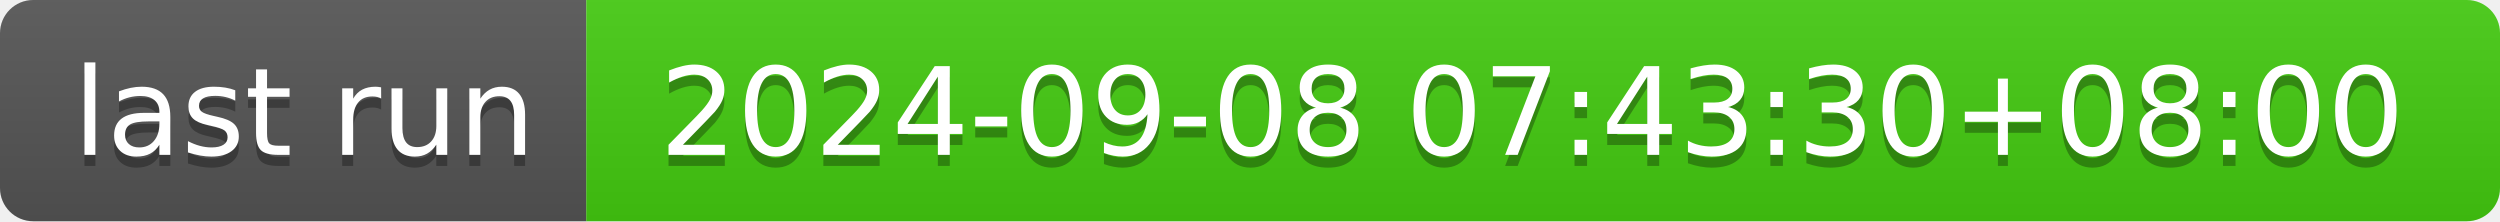
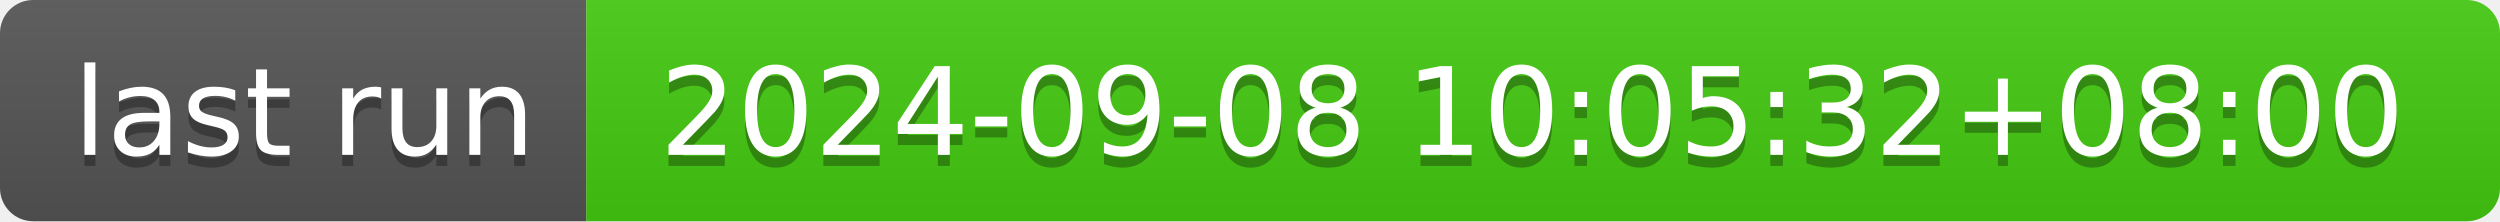
- <svg xmlns="http://www.w3.org/2000/svg" width="226" height="20" role="img" aria-label="last run: 2024-09-08 07:43:30+08:00">
+ <svg xmlns="http://www.w3.org/2000/svg" width="226" height="20" role="img" aria-label="last run: 2024-09-08 10:05:32+08:00">
  <linearGradient id="s" x2="0" y2="100%">
    <stop offset="0" stop-color="#bbb" stop-opacity=".1" />
    <stop offset="1" stop-opacity=".1" />
  </linearGradient>
  <clipPath id="r">
    <rect width="226" height="20" rx="3" fill="#fff" />
  </clipPath>
  <g clip-path="url(#r)">
    <rect width="53" height="20" fill="#555" />
    <rect x="53" width="173" height="20" fill="#4c1" />
    <rect width="226" height="20" fill="url(#s)" />
  </g>
  <g fill="#fff" text-anchor="middle" font-family="Verdana,Geneva,DejaVu Sans,sans-serif" text-rendering="geometricPrecision" font-size="110">
    <text aria-hidden="true" x="275" y="150" fill="#010101" fill-opacity=".3" transform="scale(.1)" textLength="430">last run</text>
    <text x="275" y="140" transform="scale(.1)" fill="#fff" textLength="430">last run</text>
-     <text aria-hidden="true" x="1385" y="150" fill="#010101" fill-opacity=".3" transform="scale(.1)" textLength="1630">2024-09-08 07:43:30+08:00</text>
-     <text x="1385" y="140" transform="scale(.1)" fill="#fff" textLength="1630">2024-09-08 07:43:30+08:00</text>
+     <text aria-hidden="true" x="1385" y="150" fill="#010101" fill-opacity=".3" transform="scale(.1)" textLength="1630">2024-09-08 10:05:32+08:00</text>
+     <text x="1385" y="140" transform="scale(.1)" fill="#fff" textLength="1630">2024-09-08 10:05:32+08:00</text>
  </g>
</svg>
